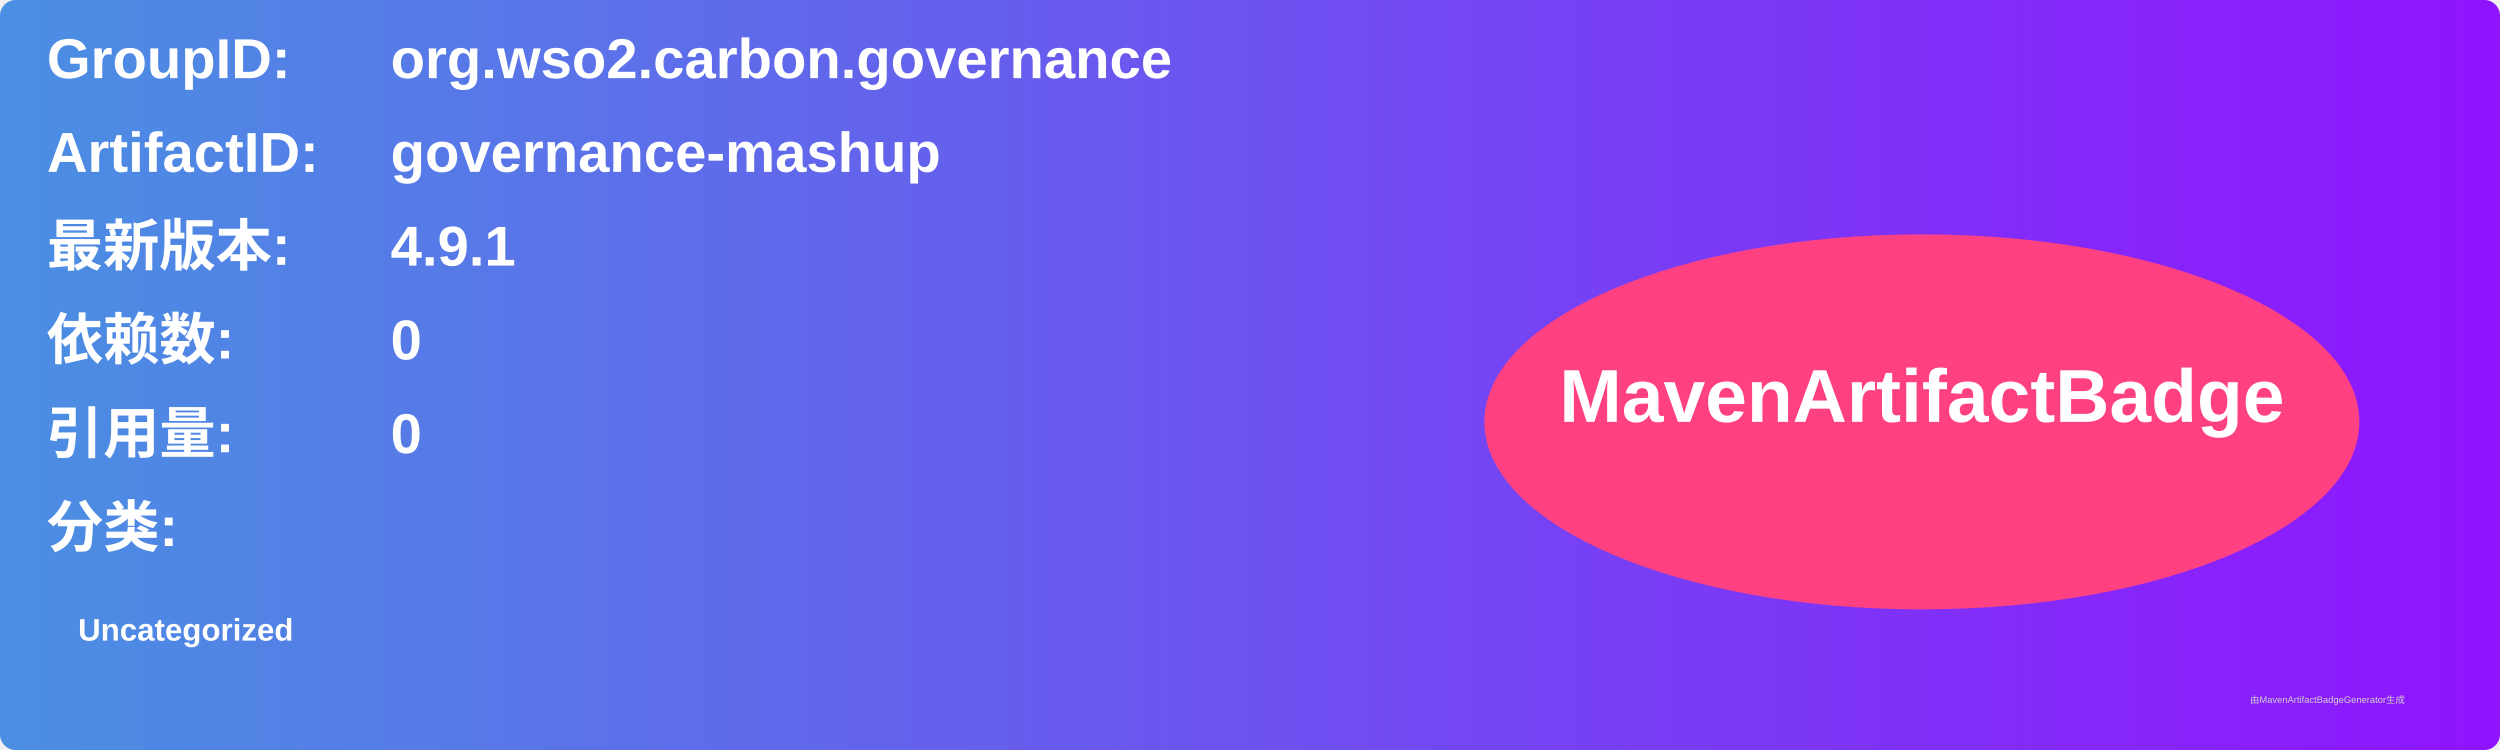
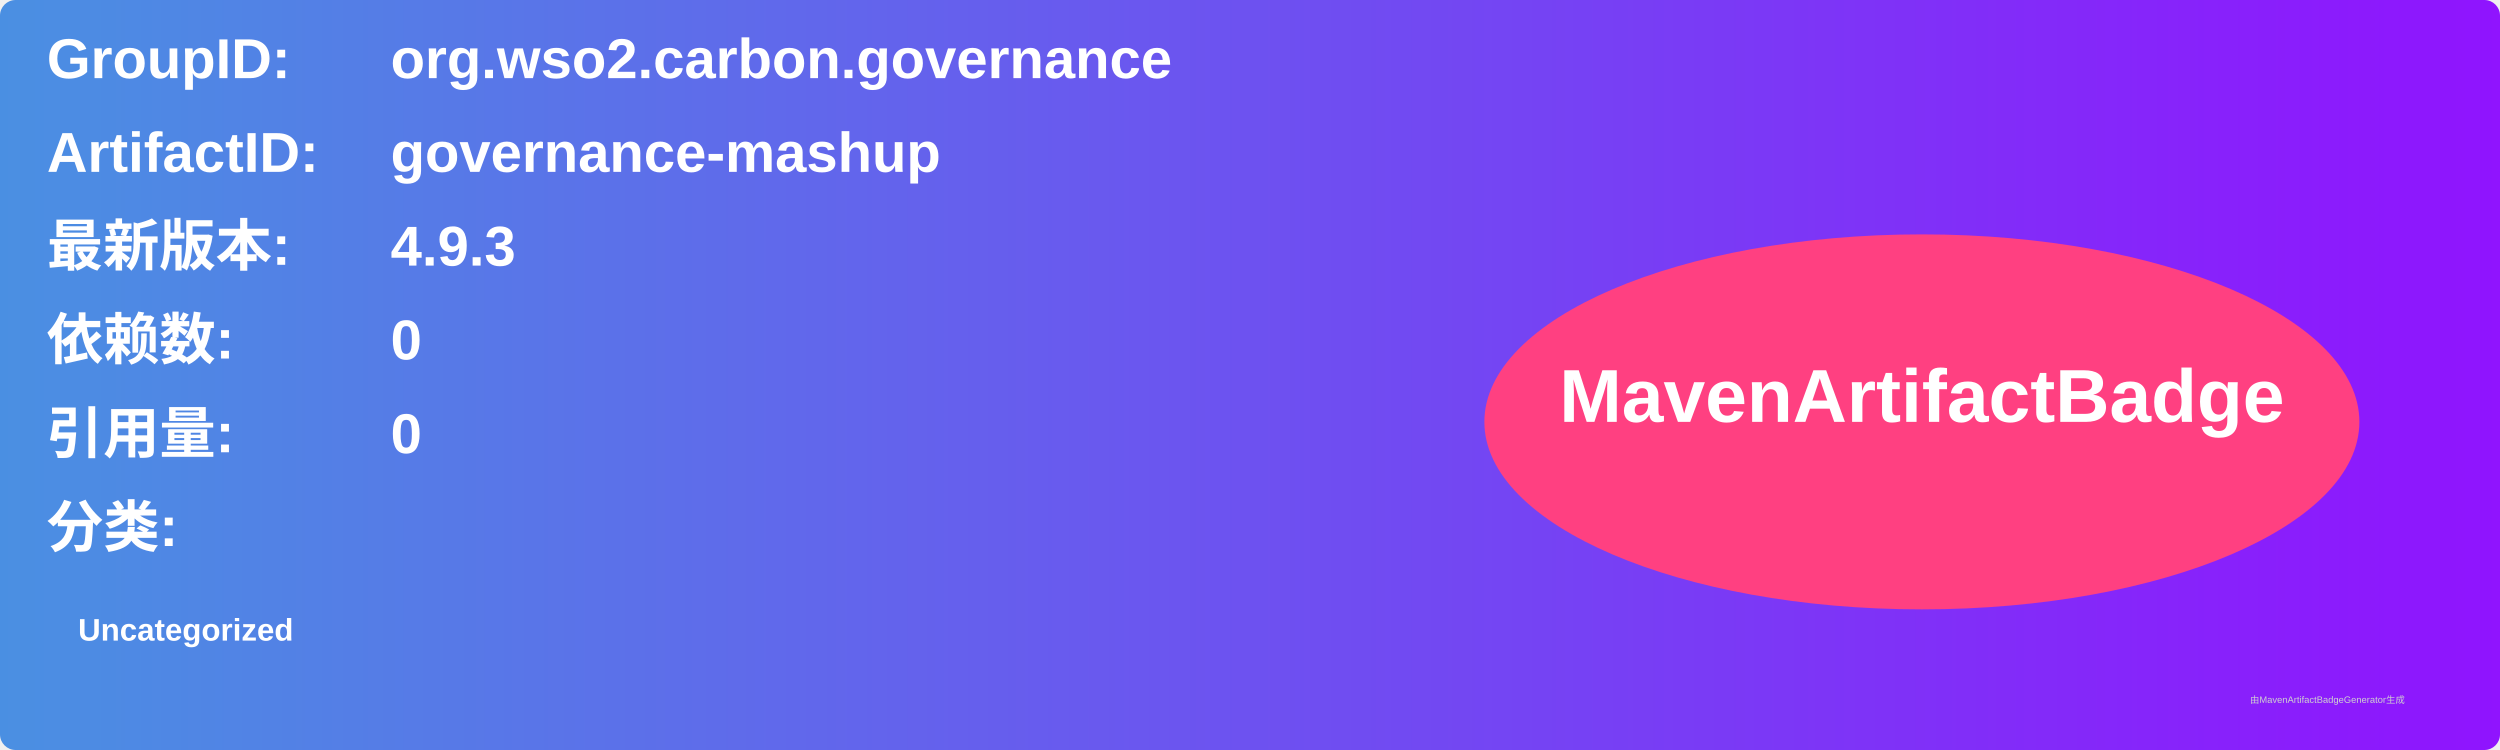
<svg xmlns="http://www.w3.org/2000/svg" width="800" height="240" viewBox="0 0 800 240">
  <linearGradient id="grad" x1="0%" y1="0%" x2="100%" y2="0%">
    <stop offset="0%" stop-color="#4a90e2" />
    <stop offset="100%" stop-color="#9013fe" />
  </linearGradient>
  <rect width="100%" height="100%" rx="5" ry="5" fill="url(#grad)" />
  <g transform="translate(15, 15)">
    <text x="0" y="10" font-family="Arial" font-size="18" fill="white" font-weight="bold" width="260">GroupID:</text>
    <text x="110" y="10" font-family="Arial" font-size="18" fill="white" font-weight="bold" width="460">org.wso2.carbon.governance</text>
    <text x="0" y="40" font-family="Arial" font-size="18" fill="white" font-weight="bold" width="260">ArtifactID:</text>
    <text x="110" y="40" font-family="Arial" font-size="18" fill="white" font-weight="bold" width="460">governance-mashup</text>
    <text x="0" y="70" font-family="Arial" font-size="18" fill="white" font-weight="bold">最新版本:</text>
    <text x="110" y="70" font-family="Arial" font-size="18" fill="white" font-weight="bold">
-       <tspan font-weight="bold">4.9.1</tspan>
+       <tspan font-weight="bold">4.9.3</tspan>
    </text>
    <text x="0" y="100" font-family="Arial" font-size="18" fill="white" font-weight="bold">依赖数: </text>
    <text x="110" y="100" font-family="Arial" font-size="18" fill="white">
      <tspan font-weight="bold">0</tspan>
    </text>
    <text x="0" y="130" font-family="Arial" font-size="18" fill="white" font-weight="bold">引用量: </text>
    <text x="110" y="130" font-family="Arial" font-size="18" fill="white">
      <tspan font-weight="bold">0</tspan>
    </text>
    <text x="0" y="160" font-family="Arial" font-size="18" fill="white" font-weight="bold">分类:</text>
    <text x="10" y="190" font-family="Arial" font-size="10" fill="white">
      <tspan font-weight="bold">Uncategorized</tspan>
    </text>
    <ellipse cx="600" cy="120" rx="140" ry="60" fill="#ff4081" />
    <text x="600" y="120" text-anchor="middle" font-family="Arial" font-size="24" fill="white" font-weight="bold">MavenArtifactBadge</text>
  </g>
  <text x="720" y="225" font-family="Arial" font-size="3" fill="#d0d0d0">由MavenArtifactBadgeGenerator生成</text>
</svg>
